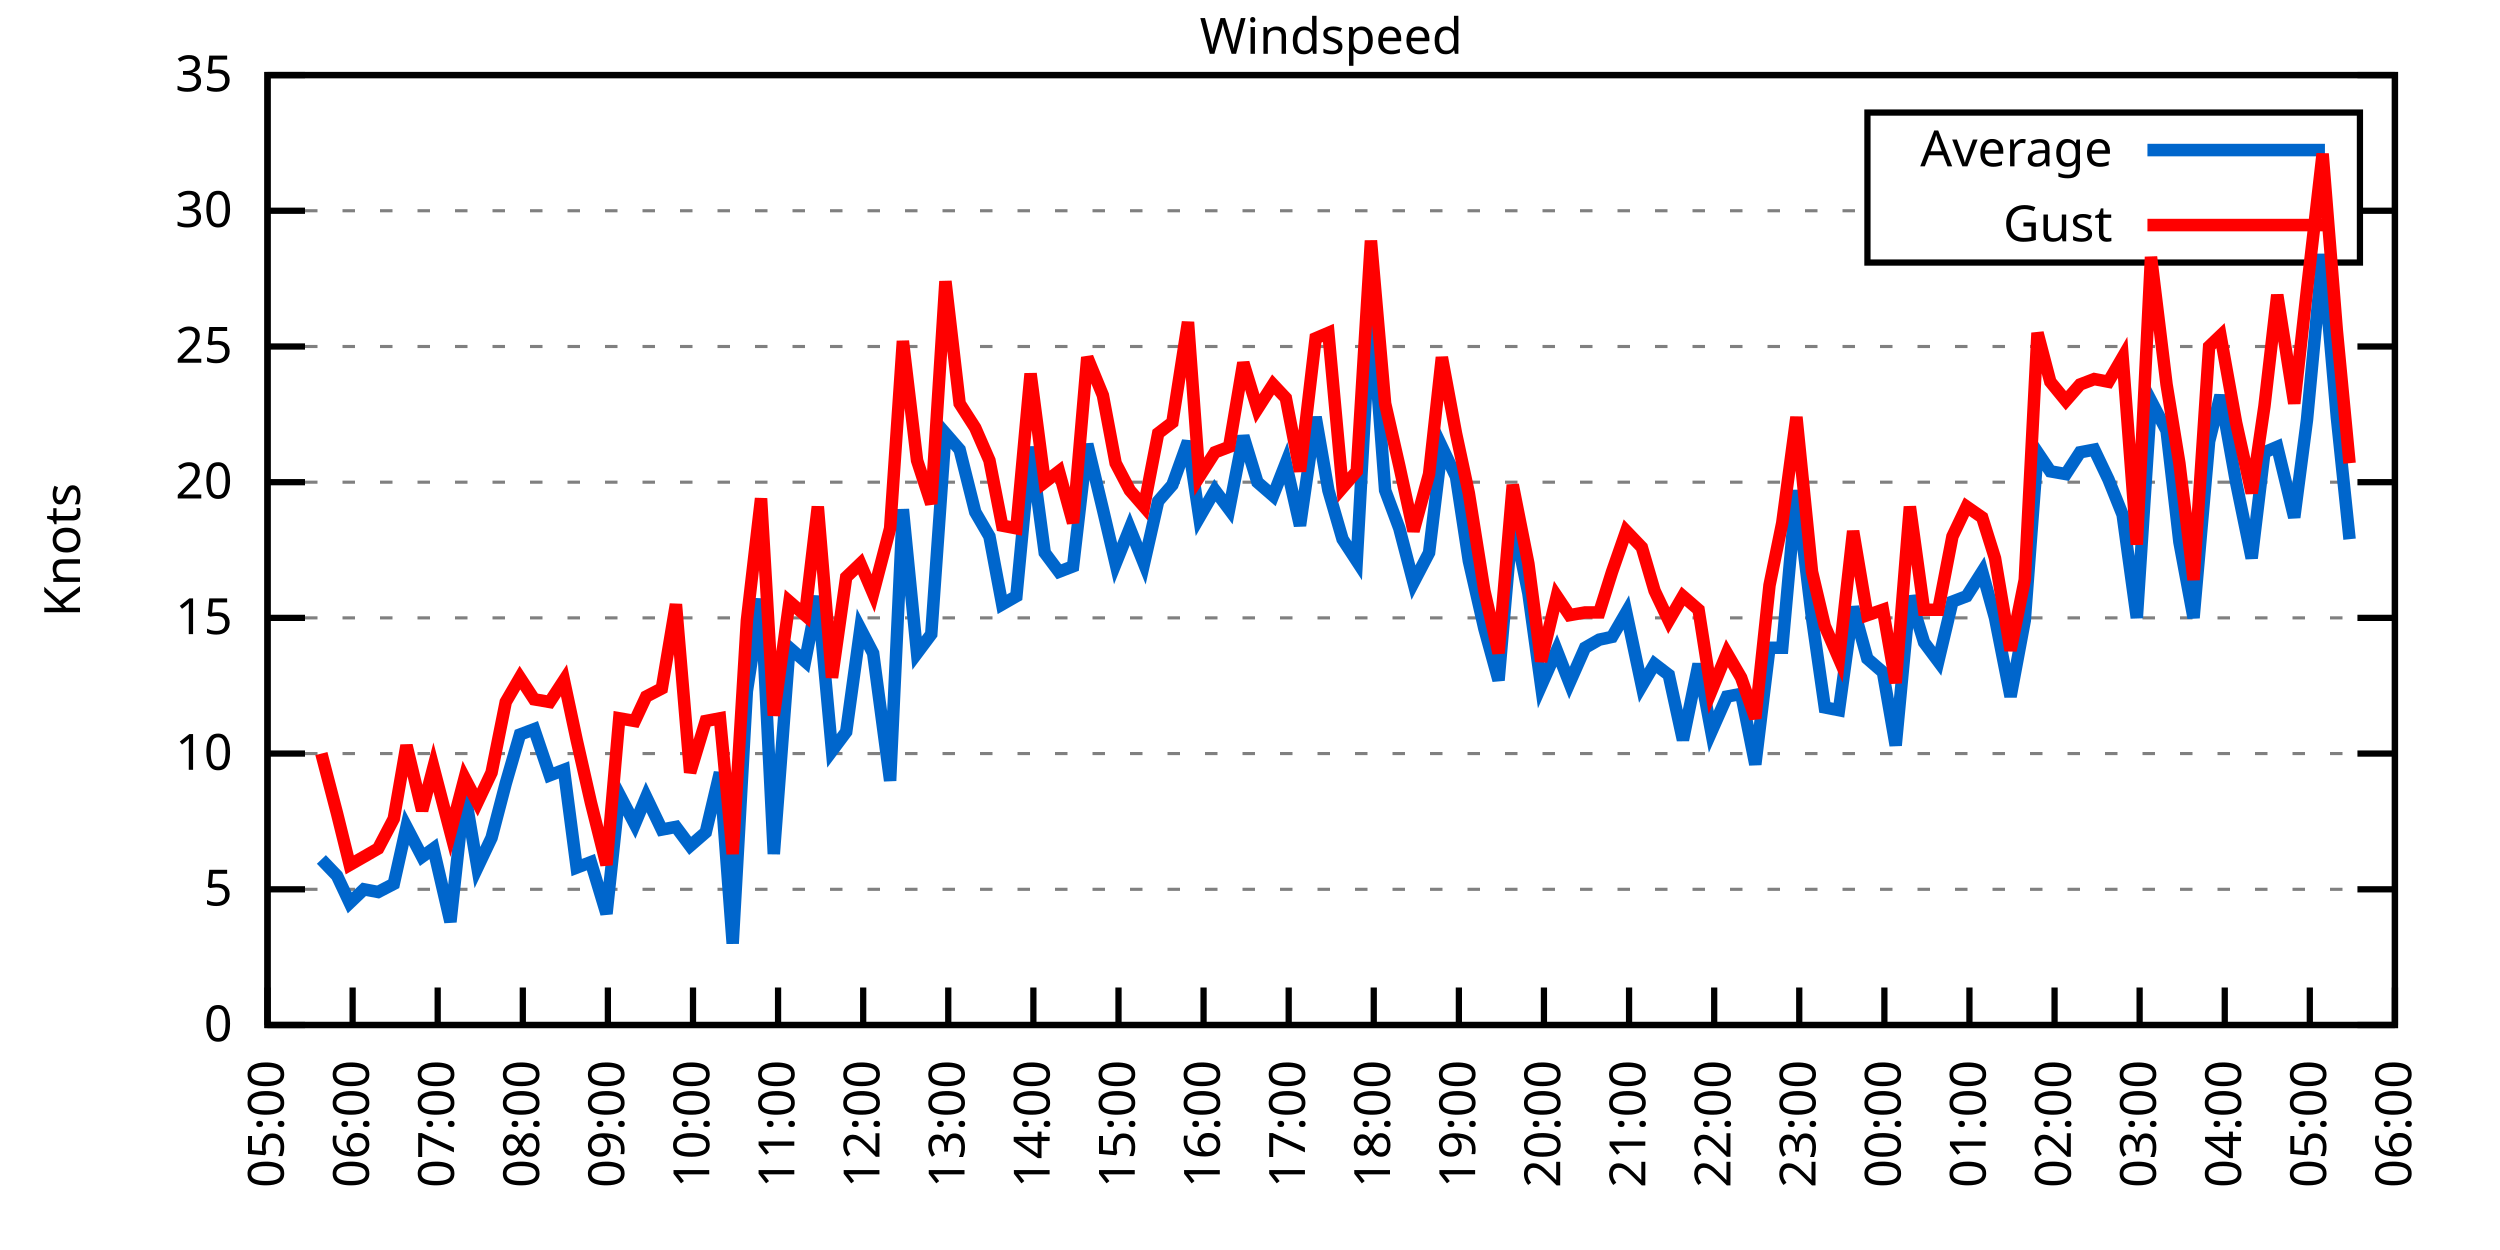
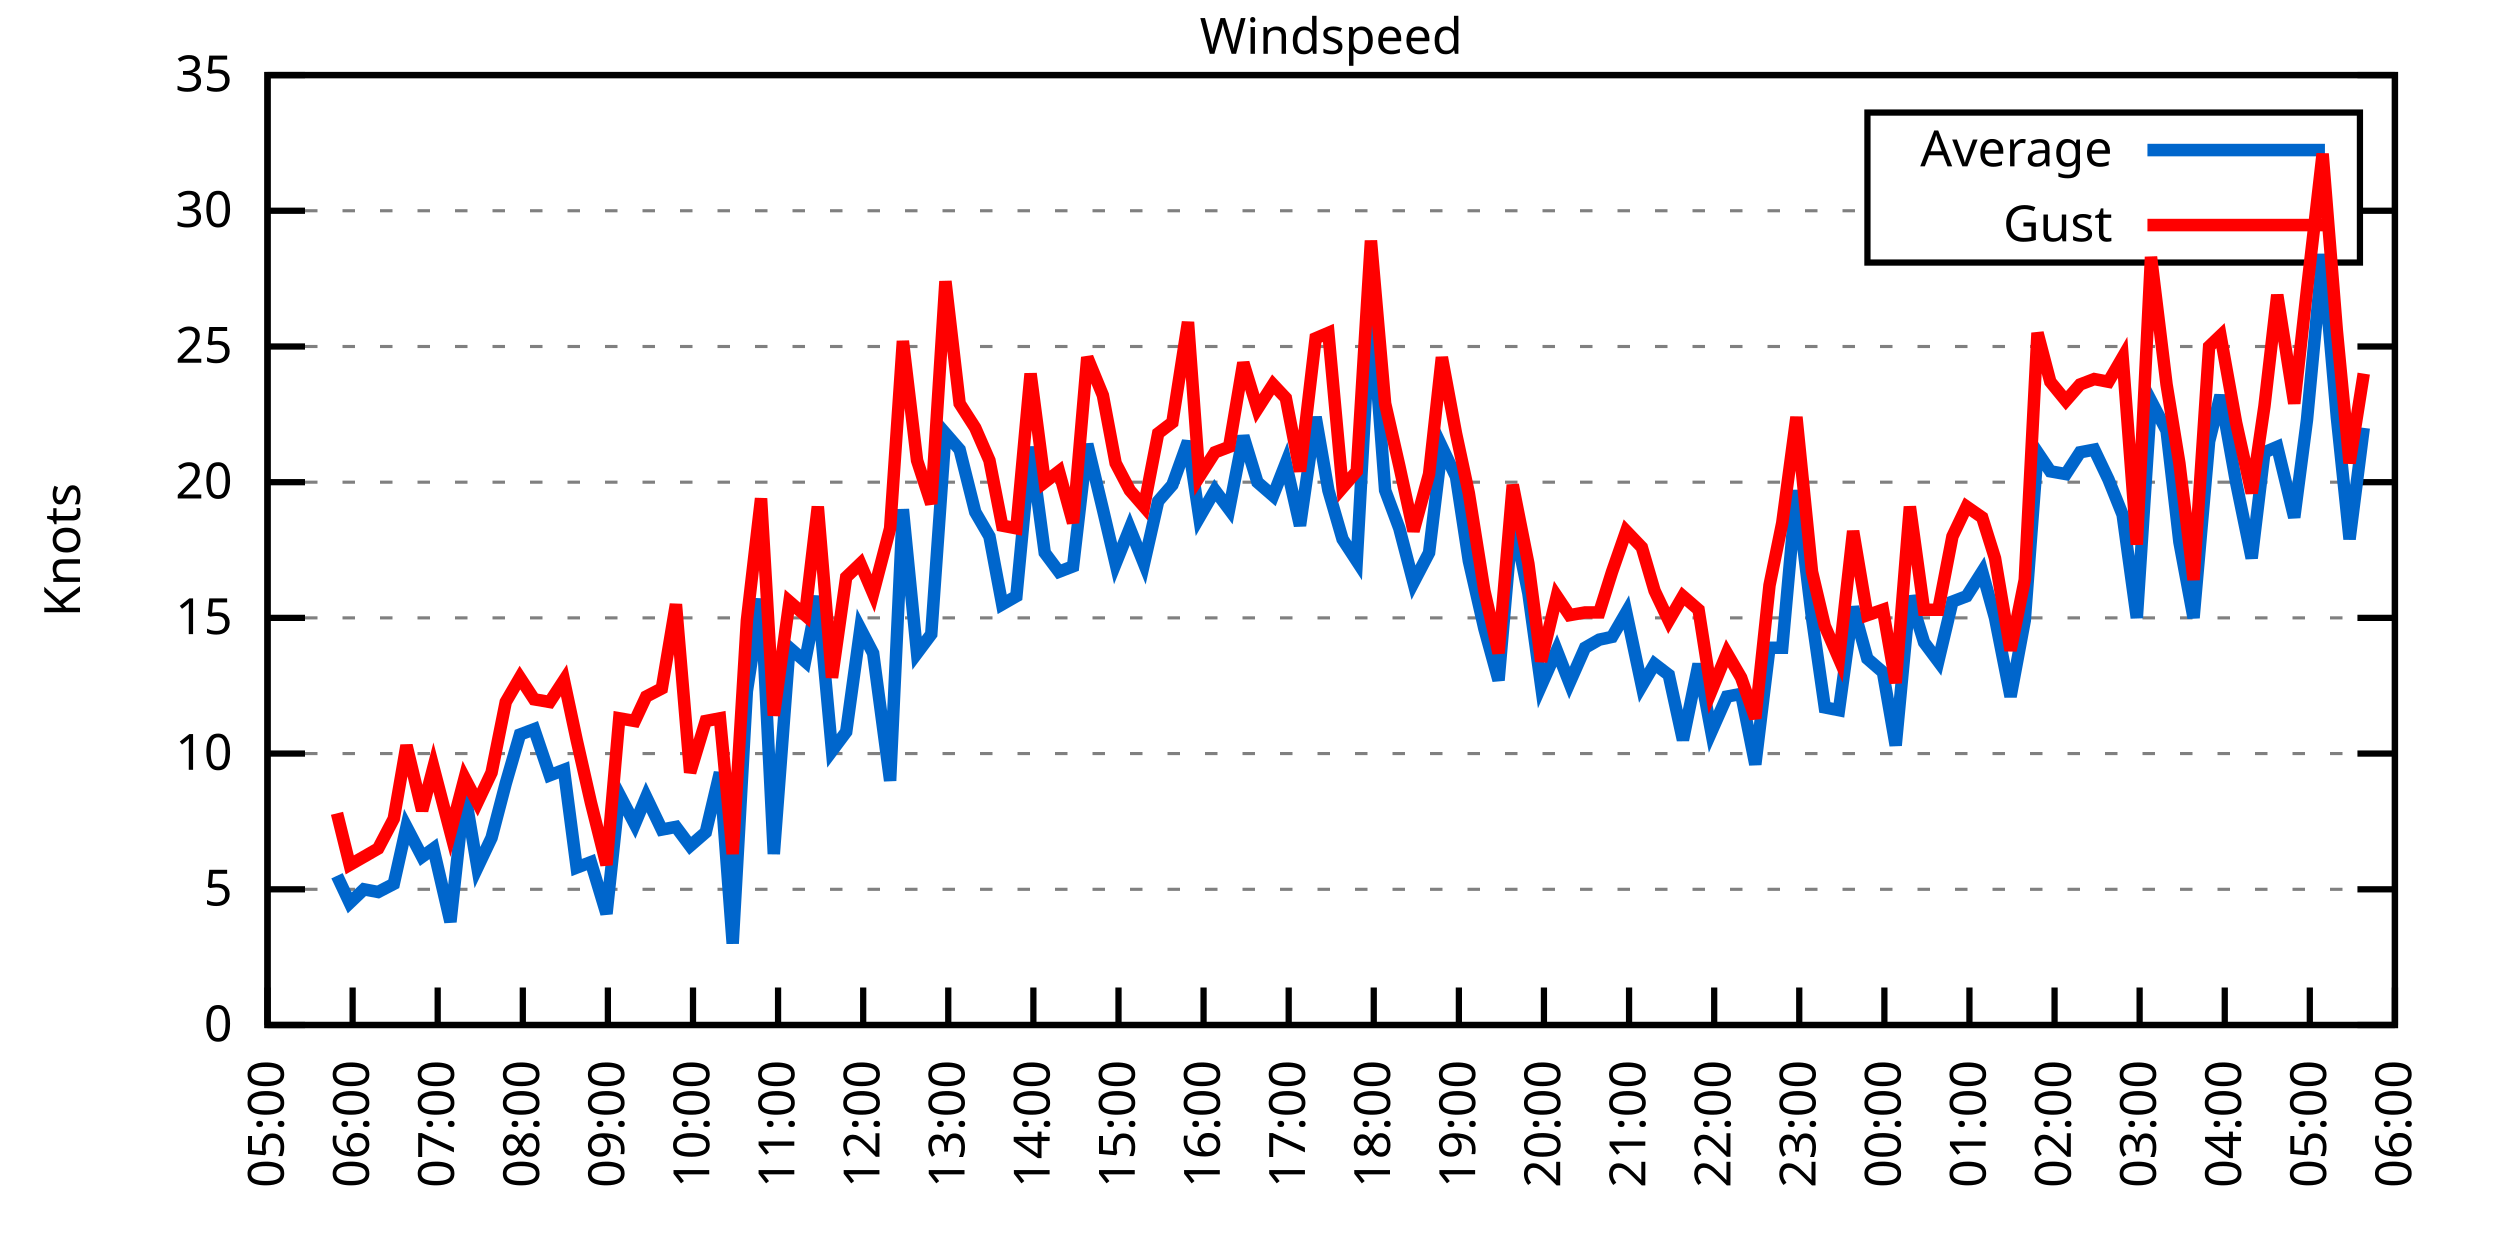
<svg xmlns="http://www.w3.org/2000/svg" xmlns:xlink="http://www.w3.org/1999/xlink" width="400" height="200" viewBox="0 0 400 200">
  <g id="gnuplot_canvas">
    <rect x="0" y="0" width="400" height="200" fill="none" />
    <defs>
      <circle id="gpDot" r="0.5" stroke-width="0.5" stroke="currentColor" />
      <path id="gpPt0" stroke-width="0.333" stroke="currentColor" d="M-1,0 h2 M0,-1 v2" />
      <path id="gpPt1" stroke-width="0.333" stroke="currentColor" d="M-1,-1 L1,1 M1,-1 L-1,1" />
      <path id="gpPt2" stroke-width="0.333" stroke="currentColor" d="M-1,0 L1,0 M0,-1 L0,1 M-1,-1 L1,1 M-1,1 L1,-1" />
      <rect id="gpPt3" stroke-width="0.333" stroke="currentColor" x="-1" y="-1" width="2" height="2" />
      <rect id="gpPt4" stroke-width="0.333" stroke="currentColor" fill="currentColor" x="-1" y="-1" width="2" height="2" />
      <circle id="gpPt5" stroke-width="0.333" stroke="currentColor" cx="0" cy="0" r="1" />
      <use xlink:href="#gpPt5" id="gpPt6" fill="currentColor" stroke="none" />
      <path id="gpPt7" stroke-width="0.333" stroke="currentColor" d="M0,-1.33 L-1.33,0.67 L1.33,0.67 z" />
      <use xlink:href="#gpPt7" id="gpPt8" fill="currentColor" stroke="none" />
      <use xlink:href="#gpPt7" id="gpPt9" stroke="currentColor" transform="rotate(180)" />
      <use xlink:href="#gpPt9" id="gpPt10" fill="currentColor" stroke="none" />
      <use xlink:href="#gpPt3" id="gpPt11" stroke="currentColor" transform="rotate(45)" />
      <use xlink:href="#gpPt11" id="gpPt12" fill="currentColor" stroke="none" />
      <path id="gpPt13" stroke-width="0.333" stroke="currentColor" d="M0,1.330 L1.265,0.411 L0.782,-1.067 L-0.782,-1.076 L-1.265,0.411 z" />
      <use xlink:href="#gpPt13" id="gpPt14" fill="currentColor" stroke="none" />
      <filter id="textbox" filterUnits="objectBoundingBox" x="0" y="0" height="1" width="1">
        <feFlood flood-color="white" flood-opacity="1" result="bgnd" />
        <feComposite in="SourceGraphic" in2="bgnd" operator="atop" />
      </filter>
      <filter id="greybox" filterUnits="objectBoundingBox" x="0" y="0" height="1" width="1">
        <feFlood flood-color="lightgrey" flood-opacity="1" result="grey" />
        <feComposite in="SourceGraphic" in2="grey" operator="atop" />
      </filter>
    </defs>
    <g fill="none" color="white" stroke="currentColor" stroke-width="1.00" stroke-linecap="butt" stroke-linejoin="miter">
</g>
    <g fill="none" color="black" stroke="currentColor" stroke-width="1.00" stroke-linecap="butt" stroke-linejoin="miter">
      <g stroke="none" shape-rendering="crispEdges">
        <polygon fill="rgb(255, 255, 255)" points="42.80,164.00 383.18,164.00 383.18,12.02 42.80,12.02 " />
      </g>
    </g>
    <g fill="none" color="black" stroke="currentColor" stroke-width="1.00" stroke-linecap="butt" stroke-linejoin="miter">
</g>
    <g fill="none" color="black" stroke="black" stroke-width="0.50" stroke-linecap="butt" stroke-linejoin="miter">
</g>
    <g fill="none" color="gray" stroke="currentColor" stroke-width="0.50" stroke-linecap="butt" stroke-linejoin="miter">
      <path stroke="gray" stroke-dasharray="2,4" class="gridline" d="M42.80,164.00 L383.19,164.00  " />
    </g>
    <g fill="none" color="gray" stroke="gray" stroke-width="1.00" stroke-linecap="butt" stroke-linejoin="miter">
</g>
    <g fill="none" color="black" stroke="currentColor" stroke-width="1.00" stroke-linecap="butt" stroke-linejoin="miter">
      <path stroke="black" d="M42.80,164.00 L48.80,164.00 M383.19,164.00 L377.19,164.00  " />
      <g transform="translate(37.20,166.60)" stroke="none" fill="black" font-family="Sans" font-size="8.00" text-anchor="end">
        <text>
          <tspan font-family="Sans"> 0</tspan>
        </text>
      </g>
    </g>
    <g fill="none" color="black" stroke="currentColor" stroke-width="1.00" stroke-linecap="butt" stroke-linejoin="miter">
</g>
    <g fill="none" color="black" stroke="black" stroke-width="0.50" stroke-linecap="butt" stroke-linejoin="miter">
</g>
    <g fill="none" color="gray" stroke="currentColor" stroke-width="0.50" stroke-linecap="butt" stroke-linejoin="miter">
      <path stroke="gray" stroke-dasharray="2,4" class="gridline" d="M42.80,142.29 L383.19,142.29  " />
    </g>
    <g fill="none" color="gray" stroke="gray" stroke-width="1.00" stroke-linecap="butt" stroke-linejoin="miter">
</g>
    <g fill="none" color="black" stroke="currentColor" stroke-width="1.00" stroke-linecap="butt" stroke-linejoin="miter">
      <path stroke="black" d="M42.80,142.29 L48.80,142.29 M383.19,142.29 L377.19,142.29  " />
      <g transform="translate(37.20,144.89)" stroke="none" fill="black" font-family="Sans" font-size="8.00" text-anchor="end">
        <text>
          <tspan font-family="Sans"> 5</tspan>
        </text>
      </g>
    </g>
    <g fill="none" color="black" stroke="currentColor" stroke-width="1.00" stroke-linecap="butt" stroke-linejoin="miter">
</g>
    <g fill="none" color="black" stroke="black" stroke-width="0.50" stroke-linecap="butt" stroke-linejoin="miter">
</g>
    <g fill="none" color="gray" stroke="currentColor" stroke-width="0.50" stroke-linecap="butt" stroke-linejoin="miter">
      <path stroke="gray" stroke-dasharray="2,4" class="gridline" d="M42.80,120.57 L383.19,120.57  " />
    </g>
    <g fill="none" color="gray" stroke="gray" stroke-width="1.00" stroke-linecap="butt" stroke-linejoin="miter">
</g>
    <g fill="none" color="black" stroke="currentColor" stroke-width="1.00" stroke-linecap="butt" stroke-linejoin="miter">
      <path stroke="black" d="M42.80,120.57 L48.80,120.57 M383.19,120.57 L377.19,120.57  " />
      <g transform="translate(37.20,123.17)" stroke="none" fill="black" font-family="Sans" font-size="8.00" text-anchor="end">
        <text>
          <tspan font-family="Sans"> 10</tspan>
        </text>
      </g>
    </g>
    <g fill="none" color="black" stroke="currentColor" stroke-width="1.00" stroke-linecap="butt" stroke-linejoin="miter">
</g>
    <g fill="none" color="black" stroke="black" stroke-width="0.50" stroke-linecap="butt" stroke-linejoin="miter">
</g>
    <g fill="none" color="gray" stroke="currentColor" stroke-width="0.50" stroke-linecap="butt" stroke-linejoin="miter">
      <path stroke="gray" stroke-dasharray="2,4" class="gridline" d="M42.80,98.86 L383.19,98.86  " />
    </g>
    <g fill="none" color="gray" stroke="gray" stroke-width="1.00" stroke-linecap="butt" stroke-linejoin="miter">
</g>
    <g fill="none" color="black" stroke="currentColor" stroke-width="1.00" stroke-linecap="butt" stroke-linejoin="miter">
      <path stroke="black" d="M42.80,98.86 L48.80,98.86 M383.19,98.86 L377.19,98.86  " />
      <g transform="translate(37.20,101.46)" stroke="none" fill="black" font-family="Sans" font-size="8.00" text-anchor="end">
        <text>
          <tspan font-family="Sans"> 15</tspan>
        </text>
      </g>
    </g>
    <g fill="none" color="black" stroke="currentColor" stroke-width="1.00" stroke-linecap="butt" stroke-linejoin="miter">
</g>
    <g fill="none" color="black" stroke="black" stroke-width="0.50" stroke-linecap="butt" stroke-linejoin="miter">
</g>
    <g fill="none" color="gray" stroke="currentColor" stroke-width="0.50" stroke-linecap="butt" stroke-linejoin="miter">
      <path stroke="gray" stroke-dasharray="2,4" class="gridline" d="M42.80,77.15 L383.19,77.15  " />
    </g>
    <g fill="none" color="gray" stroke="gray" stroke-width="1.00" stroke-linecap="butt" stroke-linejoin="miter">
</g>
    <g fill="none" color="black" stroke="currentColor" stroke-width="1.00" stroke-linecap="butt" stroke-linejoin="miter">
      <path stroke="black" d="M42.80,77.15 L48.80,77.15 M383.19,77.15 L377.19,77.15  " />
      <g transform="translate(37.20,79.75)" stroke="none" fill="black" font-family="Sans" font-size="8.00" text-anchor="end">
        <text>
          <tspan font-family="Sans"> 20</tspan>
        </text>
      </g>
    </g>
    <g fill="none" color="black" stroke="currentColor" stroke-width="1.00" stroke-linecap="butt" stroke-linejoin="miter">
</g>
    <g fill="none" color="black" stroke="black" stroke-width="0.50" stroke-linecap="butt" stroke-linejoin="miter">
</g>
    <g fill="none" color="gray" stroke="currentColor" stroke-width="0.50" stroke-linecap="butt" stroke-linejoin="miter">
      <path stroke="gray" stroke-dasharray="2,4" class="gridline" d="M42.80,55.44 L383.19,55.44  " />
    </g>
    <g fill="none" color="gray" stroke="gray" stroke-width="1.00" stroke-linecap="butt" stroke-linejoin="miter">
</g>
    <g fill="none" color="black" stroke="currentColor" stroke-width="1.00" stroke-linecap="butt" stroke-linejoin="miter">
      <path stroke="black" d="M42.80,55.44 L48.80,55.44 M383.19,55.44 L377.19,55.44  " />
      <g transform="translate(37.20,58.04)" stroke="none" fill="black" font-family="Sans" font-size="8.00" text-anchor="end">
        <text>
          <tspan font-family="Sans"> 25</tspan>
        </text>
      </g>
    </g>
    <g fill="none" color="black" stroke="currentColor" stroke-width="1.00" stroke-linecap="butt" stroke-linejoin="miter">
</g>
    <g fill="none" color="black" stroke="black" stroke-width="0.50" stroke-linecap="butt" stroke-linejoin="miter">
</g>
    <g fill="none" color="gray" stroke="currentColor" stroke-width="0.50" stroke-linecap="butt" stroke-linejoin="miter">
      <path stroke="gray" stroke-dasharray="2,4" class="gridline" d="M42.80,33.72 L298.79,33.72 M377.59,33.72 L383.19,33.72  " />
    </g>
    <g fill="none" color="gray" stroke="gray" stroke-width="1.00" stroke-linecap="butt" stroke-linejoin="miter">
</g>
    <g fill="none" color="black" stroke="currentColor" stroke-width="1.00" stroke-linecap="butt" stroke-linejoin="miter">
      <path stroke="black" d="M42.80,33.72 L48.80,33.72 M383.19,33.72 L377.19,33.72  " />
      <g transform="translate(37.20,36.32)" stroke="none" fill="black" font-family="Sans" font-size="8.00" text-anchor="end">
        <text>
          <tspan font-family="Sans"> 30</tspan>
        </text>
      </g>
    </g>
    <g fill="none" color="black" stroke="currentColor" stroke-width="1.00" stroke-linecap="butt" stroke-linejoin="miter">
</g>
    <g fill="none" color="black" stroke="black" stroke-width="0.50" stroke-linecap="butt" stroke-linejoin="miter">
</g>
    <g fill="none" color="gray" stroke="currentColor" stroke-width="0.50" stroke-linecap="butt" stroke-linejoin="miter">
      <path stroke="gray" stroke-dasharray="2,4" class="gridline" d="M42.80,12.01 L383.19,12.01  " />
    </g>
    <g fill="none" color="gray" stroke="gray" stroke-width="1.00" stroke-linecap="butt" stroke-linejoin="miter">
</g>
    <g fill="none" color="black" stroke="currentColor" stroke-width="1.00" stroke-linecap="butt" stroke-linejoin="miter">
      <path stroke="black" d="M42.80,12.01 L48.80,12.01 M383.19,12.01 L377.19,12.01  " />
      <g transform="translate(37.20,14.61)" stroke="none" fill="black" font-family="Sans" font-size="8.00" text-anchor="end">
        <text>
          <tspan font-family="Sans"> 35</tspan>
        </text>
      </g>
    </g>
    <g fill="none" color="black" stroke="currentColor" stroke-width="1.00" stroke-linecap="butt" stroke-linejoin="miter">
      <path stroke="black" d="M42.80,164.00 L42.80,158.00  " />
      <g transform="translate(45.40,169.60) rotate(270.00)" stroke="none" fill="black" font-family="Sans" font-size="8.00" text-anchor="end">
        <text>
          <tspan font-family="Sans">05:00</tspan>
        </text>
      </g>
    </g>
    <g fill="none" color="black" stroke="currentColor" stroke-width="1.00" stroke-linecap="butt" stroke-linejoin="miter">
      <path stroke="black" d="M56.42,164.00 L56.42,158.00  " />
      <g transform="translate(59.02,169.60) rotate(270.00)" stroke="none" fill="black" font-family="Sans" font-size="8.00" text-anchor="end">
        <text>
          <tspan font-family="Sans">06:00</tspan>
        </text>
      </g>
    </g>
    <g fill="none" color="black" stroke="currentColor" stroke-width="1.00" stroke-linecap="butt" stroke-linejoin="miter">
      <path stroke="black" d="M70.03,164.00 L70.03,158.00  " />
      <g transform="translate(72.63,169.60) rotate(270.00)" stroke="none" fill="black" font-family="Sans" font-size="8.00" text-anchor="end">
        <text>
          <tspan font-family="Sans">07:00</tspan>
        </text>
      </g>
    </g>
    <g fill="none" color="black" stroke="currentColor" stroke-width="1.00" stroke-linecap="butt" stroke-linejoin="miter">
      <path stroke="black" d="M83.65,164.00 L83.65,158.00  " />
      <g transform="translate(86.25,169.60) rotate(270.00)" stroke="none" fill="black" font-family="Sans" font-size="8.00" text-anchor="end">
        <text>
          <tspan font-family="Sans">08:00</tspan>
        </text>
      </g>
    </g>
    <g fill="none" color="black" stroke="currentColor" stroke-width="1.00" stroke-linecap="butt" stroke-linejoin="miter">
      <path stroke="black" d="M97.26,164.00 L97.26,158.00  " />
      <g transform="translate(99.86,169.60) rotate(270.00)" stroke="none" fill="black" font-family="Sans" font-size="8.00" text-anchor="end">
        <text>
          <tspan font-family="Sans">09:00</tspan>
        </text>
      </g>
    </g>
    <g fill="none" color="black" stroke="currentColor" stroke-width="1.00" stroke-linecap="butt" stroke-linejoin="miter">
      <path stroke="black" d="M110.88,164.00 L110.88,158.00  " />
      <g transform="translate(113.48,169.60) rotate(270.00)" stroke="none" fill="black" font-family="Sans" font-size="8.00" text-anchor="end">
        <text>
          <tspan font-family="Sans">10:00</tspan>
        </text>
      </g>
    </g>
    <g fill="none" color="black" stroke="currentColor" stroke-width="1.00" stroke-linecap="butt" stroke-linejoin="miter">
      <path stroke="black" d="M124.49,164.00 L124.49,158.00  " />
      <g transform="translate(127.09,169.60) rotate(270.00)" stroke="none" fill="black" font-family="Sans" font-size="8.00" text-anchor="end">
        <text>
          <tspan font-family="Sans">11:00</tspan>
        </text>
      </g>
    </g>
    <g fill="none" color="black" stroke="currentColor" stroke-width="1.00" stroke-linecap="butt" stroke-linejoin="miter">
      <path stroke="black" d="M138.11,164.00 L138.11,158.00  " />
      <g transform="translate(140.71,169.60) rotate(270.00)" stroke="none" fill="black" font-family="Sans" font-size="8.00" text-anchor="end">
        <text>
          <tspan font-family="Sans">12:00</tspan>
        </text>
      </g>
    </g>
    <g fill="none" color="black" stroke="currentColor" stroke-width="1.00" stroke-linecap="butt" stroke-linejoin="miter">
      <path stroke="black" d="M151.72,164.00 L151.72,158.00  " />
      <g transform="translate(154.32,169.60) rotate(270.00)" stroke="none" fill="black" font-family="Sans" font-size="8.00" text-anchor="end">
        <text>
          <tspan font-family="Sans">13:00</tspan>
        </text>
      </g>
    </g>
    <g fill="none" color="black" stroke="currentColor" stroke-width="1.00" stroke-linecap="butt" stroke-linejoin="miter">
      <path stroke="black" d="M165.34,164.00 L165.34,158.00  " />
      <g transform="translate(167.94,169.60) rotate(270.00)" stroke="none" fill="black" font-family="Sans" font-size="8.00" text-anchor="end">
        <text>
          <tspan font-family="Sans">14:00</tspan>
        </text>
      </g>
    </g>
    <g fill="none" color="black" stroke="currentColor" stroke-width="1.00" stroke-linecap="butt" stroke-linejoin="miter">
      <path stroke="black" d="M178.96,164.00 L178.96,158.00  " />
      <g transform="translate(181.56,169.60) rotate(270.00)" stroke="none" fill="black" font-family="Sans" font-size="8.00" text-anchor="end">
        <text>
          <tspan font-family="Sans">15:00</tspan>
        </text>
      </g>
    </g>
    <g fill="none" color="black" stroke="currentColor" stroke-width="1.00" stroke-linecap="butt" stroke-linejoin="miter">
      <path stroke="black" d="M192.57,164.00 L192.57,158.00  " />
      <g transform="translate(195.17,169.60) rotate(270.00)" stroke="none" fill="black" font-family="Sans" font-size="8.00" text-anchor="end">
        <text>
          <tspan font-family="Sans">16:00</tspan>
        </text>
      </g>
    </g>
    <g fill="none" color="black" stroke="currentColor" stroke-width="1.00" stroke-linecap="butt" stroke-linejoin="miter">
      <path stroke="black" d="M206.19,164.00 L206.19,158.00  " />
      <g transform="translate(208.79,169.60) rotate(270.00)" stroke="none" fill="black" font-family="Sans" font-size="8.00" text-anchor="end">
        <text>
          <tspan font-family="Sans">17:00</tspan>
        </text>
      </g>
    </g>
    <g fill="none" color="black" stroke="currentColor" stroke-width="1.00" stroke-linecap="butt" stroke-linejoin="miter">
      <path stroke="black" d="M219.80,164.00 L219.80,158.00  " />
      <g transform="translate(222.40,169.60) rotate(270.00)" stroke="none" fill="black" font-family="Sans" font-size="8.00" text-anchor="end">
        <text>
          <tspan font-family="Sans">18:00</tspan>
        </text>
      </g>
    </g>
    <g fill="none" color="black" stroke="currentColor" stroke-width="1.00" stroke-linecap="butt" stroke-linejoin="miter">
      <path stroke="black" d="M233.42,164.00 L233.42,158.00  " />
      <g transform="translate(236.02,169.60) rotate(270.00)" stroke="none" fill="black" font-family="Sans" font-size="8.00" text-anchor="end">
        <text>
          <tspan font-family="Sans">19:00</tspan>
        </text>
      </g>
    </g>
    <g fill="none" color="black" stroke="currentColor" stroke-width="1.00" stroke-linecap="butt" stroke-linejoin="miter">
      <path stroke="black" d="M247.03,164.00 L247.03,158.00  " />
      <g transform="translate(249.63,169.60) rotate(270.00)" stroke="none" fill="black" font-family="Sans" font-size="8.00" text-anchor="end">
        <text>
          <tspan font-family="Sans">20:00</tspan>
        </text>
      </g>
    </g>
    <g fill="none" color="black" stroke="currentColor" stroke-width="1.00" stroke-linecap="butt" stroke-linejoin="miter">
      <path stroke="black" d="M260.65,164.00 L260.65,158.00  " />
      <g transform="translate(263.25,169.60) rotate(270.00)" stroke="none" fill="black" font-family="Sans" font-size="8.00" text-anchor="end">
        <text>
          <tspan font-family="Sans">21:00</tspan>
        </text>
      </g>
    </g>
    <g fill="none" color="black" stroke="currentColor" stroke-width="1.00" stroke-linecap="butt" stroke-linejoin="miter">
      <path stroke="black" d="M274.27,164.00 L274.27,158.00  " />
      <g transform="translate(276.87,169.60) rotate(270.00)" stroke="none" fill="black" font-family="Sans" font-size="8.00" text-anchor="end">
        <text>
          <tspan font-family="Sans">22:00</tspan>
        </text>
      </g>
    </g>
    <g fill="none" color="black" stroke="currentColor" stroke-width="1.00" stroke-linecap="butt" stroke-linejoin="miter">
      <path stroke="black" d="M287.88,164.00 L287.88,158.00  " />
      <g transform="translate(290.48,169.60) rotate(270.00)" stroke="none" fill="black" font-family="Sans" font-size="8.00" text-anchor="end">
        <text>
          <tspan font-family="Sans">23:00</tspan>
        </text>
      </g>
    </g>
    <g fill="none" color="black" stroke="currentColor" stroke-width="1.00" stroke-linecap="butt" stroke-linejoin="miter">
      <path stroke="black" d="M301.50,164.00 L301.50,158.00  " />
      <g transform="translate(304.10,169.60) rotate(270.00)" stroke="none" fill="black" font-family="Sans" font-size="8.00" text-anchor="end">
        <text>
          <tspan font-family="Sans">00:00</tspan>
        </text>
      </g>
    </g>
    <g fill="none" color="black" stroke="currentColor" stroke-width="1.00" stroke-linecap="butt" stroke-linejoin="miter">
      <path stroke="black" d="M315.11,164.00 L315.11,158.00  " />
      <g transform="translate(317.71,169.60) rotate(270.00)" stroke="none" fill="black" font-family="Sans" font-size="8.00" text-anchor="end">
        <text>
          <tspan font-family="Sans">01:00</tspan>
        </text>
      </g>
    </g>
    <g fill="none" color="black" stroke="currentColor" stroke-width="1.00" stroke-linecap="butt" stroke-linejoin="miter">
      <path stroke="black" d="M328.73,164.00 L328.73,158.00  " />
      <g transform="translate(331.33,169.60) rotate(270.00)" stroke="none" fill="black" font-family="Sans" font-size="8.00" text-anchor="end">
        <text>
          <tspan font-family="Sans">02:00</tspan>
        </text>
      </g>
    </g>
    <g fill="none" color="black" stroke="currentColor" stroke-width="1.00" stroke-linecap="butt" stroke-linejoin="miter">
      <path stroke="black" d="M342.34,164.00 L342.34,158.00  " />
      <g transform="translate(344.94,169.60) rotate(270.00)" stroke="none" fill="black" font-family="Sans" font-size="8.00" text-anchor="end">
        <text>
          <tspan font-family="Sans">03:00</tspan>
        </text>
      </g>
    </g>
    <g fill="none" color="black" stroke="currentColor" stroke-width="1.00" stroke-linecap="butt" stroke-linejoin="miter">
      <path stroke="black" d="M355.96,164.00 L355.96,158.00  " />
      <g transform="translate(358.56,169.60) rotate(270.00)" stroke="none" fill="black" font-family="Sans" font-size="8.00" text-anchor="end">
        <text>
          <tspan font-family="Sans">04:00</tspan>
        </text>
      </g>
    </g>
    <g fill="none" color="black" stroke="currentColor" stroke-width="1.00" stroke-linecap="butt" stroke-linejoin="miter">
      <path stroke="black" d="M369.57,164.00 L369.57,158.00  " />
      <g transform="translate(372.17,169.60) rotate(270.00)" stroke="none" fill="black" font-family="Sans" font-size="8.00" text-anchor="end">
        <text>
          <tspan font-family="Sans">05:00</tspan>
        </text>
      </g>
    </g>
    <g fill="none" color="black" stroke="currentColor" stroke-width="1.00" stroke-linecap="butt" stroke-linejoin="miter">
      <path stroke="black" d="M383.19,164.00 L383.19,158.00  " />
      <g transform="translate(385.79,169.60) rotate(270.00)" stroke="none" fill="black" font-family="Sans" font-size="8.00" text-anchor="end">
        <text>
          <tspan font-family="Sans">06:00</tspan>
        </text>
      </g>
    </g>
    <g fill="none" color="black" stroke="currentColor" stroke-width="1.00" stroke-linecap="butt" stroke-linejoin="miter">
</g>
    <g fill="none" color="black" stroke="currentColor" stroke-width="1.00" stroke-linecap="butt" stroke-linejoin="miter">
      <path stroke="black" d="M42.80,12.01 L42.80,164.00 L383.19,164.00 L383.19,12.01 L42.80,12.01 Z  " />
    </g>
    <g fill="none" color="black" stroke="currentColor" stroke-width="1.00" stroke-linecap="butt" stroke-linejoin="miter">
</g>
    <g fill="none" color="black" stroke="currentColor" stroke-width="1.00" stroke-linecap="butt" stroke-linejoin="miter">
      <path stroke="black" d="M298.79,42.01 L298.79,18.01 L377.59,18.01 L377.59,42.01 L298.79,42.01 Z  " />
    </g>
    <g id="Windspeed_plot_1">
      <g fill="none" color="white" stroke="black" stroke-width="2.00" stroke-linecap="butt" stroke-linejoin="miter">
</g>
      <g fill="none" color="black" stroke="currentColor" stroke-width="2.00" stroke-linecap="butt" stroke-linejoin="miter">
        <g transform="translate(337.99,26.61)" stroke="none" fill="black" font-family="Sans" font-size="8.00" text-anchor="end">
          <text>
            <tspan font-family="Sans">Average</tspan>
          </text>
        </g>
      </g>
      <g fill="none" color="black" stroke="currentColor" stroke-width="2.00" stroke-linecap="butt" stroke-linejoin="miter">
-         <path stroke="rgb(  0, 102, 204)" d="M343.59,24.01 L371.99,24.01 M51.42,137.51 L53.92,140.12 L55.96,144.46 L58.23,142.29 L60.50,142.72 L63.00,141.42   L65.04,132.30 L67.54,137.08 L69.35,135.77 L72.07,147.50 L74.34,126.65 L76.39,138.81 L78.65,134.04 L80.92,125.35   L83.19,117.53 L85.46,116.67 L87.96,124.05 L90.23,123.18 L92.27,138.81 L94.54,137.94 L97.04,146.20 L99.08,127.09   L101.57,131.86 L103.39,127.52 L105.89,132.73 L108.15,132.30 L110.42,135.34 L112.92,133.17 L115.19,123.61 L117.23,150.97   L119.50,110.59 L121.77,95.82 L123.81,136.64 L126.31,103.64 L128.81,105.81 L130.85,95.39 L133.12,120.14 L135.39,117.10   L137.66,100.60 L139.70,104.51 L142.42,124.92 L144.46,81.49 L146.73,104.51 L149.00,101.47 L151.27,69.33 L153.54,71.94   L156.04,81.93 L158.31,85.83 L160.35,96.69 L162.62,95.39 L164.89,71.50 L167.16,88.44 L169.43,91.48 L171.69,90.61   L173.96,71.07 L176.46,81.49 L178.50,90.18 L180.77,84.53 L183.04,90.18 L185.31,80.19 L187.58,77.58 L190.08,70.63   L191.89,82.79 L194.39,78.45 L196.66,81.49 L198.93,69.77 L201.19,77.15 L203.69,79.32 L205.73,74.11 L208.00,84.10   L210.50,66.73 L212.54,78.45 L214.81,86.27 L217.08,89.74 L219.35,48.49 L221.62,78.45 L223.89,84.53 L226.16,93.22   L228.65,88.44 L230.70,71.50 L232.96,76.28 L235.01,89.74 L237.50,100.60 L239.77,108.85 L242.04,82.79 L244.54,94.95   L246.58,109.72 L249.08,104.07 L251.12,109.28 L253.61,103.64 L255.88,102.34 L257.93,101.90 L260.20,97.99 L262.69,109.72   L264.73,106.24 L267.00,107.98 L269.27,118.40 L271.77,106.24 L273.81,117.10 L276.31,111.45 L278.58,111.02 L280.85,122.31   L283.12,103.64 L285.16,103.64 L287.43,78.45 L289.92,98.86 L291.97,113.19 L294.23,113.63 L296.50,97.12 L298.77,105.38   L301.27,107.55 L303.31,119.27 L305.58,95.39 L307.85,102.77 L310.12,105.81 L312.39,96.26 L314.66,95.39 L317.15,91.48   L319.20,98.86 L321.69,111.45 L323.96,99.30 L326.00,72.37 L328.05,75.41 L330.54,75.85 L332.81,72.37 L335.08,71.94   L337.35,76.71 L339.62,82.36 L341.89,98.86 L344.16,64.12 L346.65,68.90 L348.70,86.70 L350.97,98.86 L353.46,70.63   L355.28,63.25 L357.77,77.15 L360.27,89.31 L362.31,72.37 L364.36,71.50 L367.08,82.79 L369.12,67.16 L371.62,40.67   L373.89,66.73 L375.93,86.27  " />
+         <path stroke="rgb(  0, 102, 204)" d="M343.59,24.01 L371.99,24.01 M53.92,140.12 L55.96,144.46 L58.23,142.29 L60.50,142.72 L63.00,141.42 L65.04,132.30   L67.54,137.08 L69.35,135.77 L72.07,147.50 L74.34,126.65 L76.39,138.81 L78.65,134.04 L80.92,125.35 L83.19,117.53   L85.46,116.67 L87.96,124.05 L90.23,123.18 L92.27,138.81 L94.54,137.94 L97.04,146.20 L99.08,127.09 L101.57,131.86   L103.39,127.52 L105.89,132.73 L108.15,132.30 L110.42,135.34 L112.92,133.17 L115.19,123.61 L117.23,150.97 L119.50,110.59   L121.77,95.82 L123.81,136.64 L126.31,103.64 L128.81,105.81 L130.85,95.39 L133.12,120.14 L135.39,117.10 L137.66,100.60   L139.70,104.51 L142.42,124.92 L144.46,81.49 L146.73,104.51 L149.00,101.47 L151.27,69.33 L153.54,71.94 L156.04,81.93   L158.31,85.83 L160.35,96.69 L162.62,95.39 L164.89,71.50 L167.16,88.44 L169.43,91.48 L171.69,90.61 L173.96,71.07   L176.46,81.49 L178.50,90.18 L180.77,84.53 L183.04,90.18 L185.31,80.19 L187.58,77.58 L190.08,70.63 L191.89,82.79   L194.39,78.45 L196.66,81.49 L198.93,69.77 L201.19,77.15 L203.69,79.32 L205.73,74.11 L208.00,84.10 L210.50,66.73   L212.54,78.45 L214.81,86.27 L217.08,89.74 L219.35,48.49 L221.62,78.45 L223.89,84.53 L226.16,93.22 L228.65,88.44   L230.70,71.50 L232.96,76.28 L235.01,89.74 L237.50,100.60 L239.77,108.85 L242.04,82.79 L244.54,94.95 L246.58,109.72   L249.08,104.07 L251.12,109.28 L253.61,103.64 L255.88,102.34 L257.93,101.90 L260.20,97.99 L262.69,109.72 L264.73,106.24   L267.00,107.98 L269.27,118.40 L271.77,106.24 L273.81,117.10 L276.31,111.45 L278.58,111.02 L280.85,122.31 L283.12,103.64   L285.16,103.64 L287.43,78.45 L289.92,98.86 L291.97,113.19 L294.23,113.63 L296.50,97.12 L298.77,105.38 L301.27,107.55   L303.31,119.27 L305.58,95.39 L307.85,102.77 L310.12,105.81 L312.39,96.26 L314.66,95.39 L317.15,91.48 L319.20,98.86   L321.69,111.45 L323.96,99.30 L326.00,72.37 L328.05,75.41 L330.54,75.85 L332.81,72.37 L335.08,71.94 L337.35,76.71   L339.62,82.36 L341.89,98.86 L344.16,64.12 L346.65,68.90 L348.70,86.70 L350.97,98.86 L353.46,70.63 L355.28,63.25   L357.77,77.15 L360.27,89.31 L362.31,72.37 L364.36,71.50 L367.08,82.79 L369.12,67.16 L371.62,40.67 L373.89,66.73   L375.93,86.27 L378.20,68.46  " />
      </g>
    </g>
    <g id="Windspeed_plot_2">
      <g fill="none" color="black" stroke="currentColor" stroke-width="2.00" stroke-linecap="butt" stroke-linejoin="miter">
        <g transform="translate(337.99,38.61)" stroke="none" fill="black" font-family="Sans" font-size="8.00" text-anchor="end">
          <text>
            <tspan font-family="Sans">Gust</tspan>
          </text>
        </g>
      </g>
      <g fill="none" color="black" stroke="currentColor" stroke-width="2.00" stroke-linecap="butt" stroke-linejoin="miter">
-         <path stroke="rgb(255,   0,   0)" d="M343.59,36.01 L371.99,36.01 M51.42,120.57 L53.92,130.13 L55.96,138.38 L58.23,137.08 L60.50,135.77 L63.00,131.00   L65.04,119.27 L67.54,129.69 L69.35,122.75 L72.07,133.17 L74.34,124.48 L76.39,128.39 L78.65,123.61 L80.92,112.32   L83.19,108.42 L85.46,111.89 L87.96,112.32 L90.23,108.85 L92.27,118.40 L94.54,128.39 L97.04,138.38 L99.08,114.93   L101.57,115.36 L103.39,111.45 L105.89,110.15 L108.15,96.69 L110.42,123.61 L112.92,115.36 L115.19,114.93 L117.23,136.64   L119.50,99.30 L121.77,79.75 L123.81,114.49 L126.31,96.26 L128.81,98.43 L130.85,81.06 L133.12,108.42 L135.39,92.35   L137.66,90.18 L139.70,94.95 L142.42,84.53 L144.46,54.57 L146.73,73.67 L149.00,80.62 L151.27,45.01 L153.54,64.56   L156.04,68.46 L158.31,73.67 L160.35,84.10 L162.62,84.53 L164.89,59.78 L167.16,77.15 L169.43,75.41 L171.69,83.66   L173.96,57.17 L176.46,63.25 L178.50,74.11 L180.77,78.45 L183.04,81.06 L185.31,69.33 L187.58,67.59 L190.08,51.53   L191.89,76.28 L194.39,72.37 L196.66,71.50 L198.93,58.04 L201.19,65.42 L203.69,61.52 L205.73,63.69 L208.00,75.41   L210.50,54.13 L212.54,53.26 L214.81,78.02 L217.08,75.41 L219.35,38.50 L221.62,64.56 L223.89,74.54 L226.16,84.97   L228.65,75.85 L230.70,57.17 L232.96,69.33 L235.01,78.89 L237.50,94.52 L239.77,104.51 L242.04,77.58 L244.54,90.18   L246.58,105.81 L249.08,95.39 L251.12,98.43 L253.61,97.99 L255.88,97.99 L257.93,91.48 L260.20,84.97 L262.69,87.57   L264.73,94.52 L267.00,99.30 L269.27,95.39 L271.77,97.56 L273.81,110.59 L276.31,104.51 L278.58,108.42 L280.85,114.93   L283.12,93.65 L285.16,83.66 L287.43,66.73 L289.92,91.48 L291.97,100.16 L294.23,105.38 L296.50,84.97 L298.77,98.43   L301.27,97.56 L303.31,109.28 L305.58,81.06 L307.85,97.56 L310.12,97.56 L312.39,85.83 L314.66,81.06 L317.15,82.79   L319.20,89.31 L321.69,104.07 L323.96,92.78 L326.00,53.26 L328.05,61.08 L330.54,64.12 L332.81,61.52 L335.08,60.65   L337.35,61.08 L339.62,57.17 L341.89,87.14 L344.16,41.11 L346.65,61.52 L348.70,74.11 L350.97,92.78 L353.46,55.44   L355.28,53.70 L357.77,67.59 L360.27,78.89 L362.31,64.99 L364.36,47.18 L367.08,64.56 L369.12,46.32 L371.62,24.60   L373.89,52.83 L375.93,74.11  " />
+         <path stroke="rgb(255,   0,   0)" d="M343.59,36.01 L371.99,36.01 M53.92,130.13 L55.96,138.38 L58.23,137.08 L60.50,135.77 L63.00,131.00 L65.04,119.27   L67.54,129.69 L69.35,122.75 L72.07,133.17 L74.34,124.48 L76.39,128.39 L78.65,123.61 L80.92,112.32 L83.19,108.42   L85.46,111.89 L87.96,112.32 L90.23,108.85 L92.27,118.40 L94.54,128.39 L97.04,138.38 L99.08,114.93 L101.57,115.36   L103.39,111.45 L105.89,110.15 L108.15,96.69 L110.42,123.61 L112.92,115.36 L115.19,114.93 L117.23,136.64 L119.50,99.30   L121.77,79.75 L123.81,114.49 L126.31,96.26 L128.81,98.43 L130.85,81.06 L133.12,108.42 L135.39,92.35 L137.66,90.18   L139.70,94.95 L142.42,84.53 L144.46,54.57 L146.73,73.67 L149.00,80.62 L151.27,45.01 L153.54,64.56 L156.04,68.46   L158.31,73.67 L160.35,84.10 L162.62,84.53 L164.89,59.78 L167.16,77.15 L169.43,75.41 L171.69,83.66 L173.96,57.17   L176.46,63.25 L178.50,74.11 L180.77,78.45 L183.04,81.06 L185.31,69.33 L187.58,67.59 L190.08,51.53 L191.89,76.28   L194.39,72.37 L196.66,71.50 L198.93,58.04 L201.19,65.42 L203.69,61.52 L205.73,63.69 L208.00,75.41 L210.50,54.13   L212.54,53.26 L214.81,78.02 L217.08,75.41 L219.35,38.50 L221.62,64.56 L223.89,74.54 L226.16,84.97 L228.65,75.85   L230.70,57.17 L232.96,69.33 L235.01,78.89 L237.50,94.52 L239.77,104.51 L242.04,77.58 L244.54,90.18 L246.58,105.81   L249.08,95.39 L251.12,98.43 L253.61,97.99 L255.88,97.99 L257.93,91.48 L260.20,84.97 L262.69,87.57 L264.73,94.52   L267.00,99.30 L269.27,95.39 L271.77,97.56 L273.81,110.59 L276.31,104.51 L278.58,108.42 L280.85,114.93 L283.12,93.65   L285.16,83.66 L287.43,66.73 L289.92,91.48 L291.97,100.16 L294.23,105.38 L296.50,84.97 L298.77,98.43 L301.27,97.56   L303.31,109.28 L305.58,81.06 L307.85,97.56 L310.12,97.56 L312.39,85.83 L314.66,81.06 L317.15,82.79 L319.20,89.31   L321.69,104.07 L323.96,92.78 L326.00,53.26 L328.05,61.08 L330.54,64.12 L332.81,61.52 L335.08,60.65 L337.35,61.08   L339.62,57.17 L341.89,87.14 L344.16,41.11 L346.65,61.52 L348.70,74.11 L350.97,92.78 L353.46,55.44 L355.28,53.70   L357.77,67.59 L360.27,78.89 L362.31,64.99 L364.36,47.18 L367.08,64.56 L369.12,46.32 L371.62,24.60 L373.89,52.83   L375.93,74.11 L378.20,59.78  " />
      </g>
    </g>
    <g fill="none" color="black" stroke="currentColor" stroke-width="2.00" stroke-linecap="butt" stroke-linejoin="miter">
</g>
    <g fill="none" color="black" stroke="black" stroke-width="1.00" stroke-linecap="butt" stroke-linejoin="miter">
</g>
    <g fill="none" color="black" stroke="currentColor" stroke-width="1.00" stroke-linecap="butt" stroke-linejoin="miter">
      <path stroke="black" d="M42.80,12.01 L42.80,164.00 L383.19,164.00 L383.19,12.01 L42.80,12.01 Z  " />
      <g transform="translate(12.80,88.01) rotate(270.00)" stroke="none" fill="black" font-family="Sans" font-size="8.00" text-anchor="middle">
        <text>
          <tspan font-family="Sans">Knots</tspan>
        </text>
      </g>
    </g>
    <g fill="none" color="black" stroke="currentColor" stroke-width="1.00" stroke-linecap="butt" stroke-linejoin="miter">
</g>
    <g fill="none" color="black" stroke="currentColor" stroke-width="1.00" stroke-linecap="butt" stroke-linejoin="miter">
      <g transform="translate(212.99,8.61)" stroke="none" fill="black" font-family="Sans" font-size="8.00" text-anchor="middle">
        <text>
          <tspan font-family="Sans">Windspeed</tspan>
        </text>
      </g>
    </g>
    <g fill="none" color="black" stroke="currentColor" stroke-width="1.00" stroke-linecap="butt" stroke-linejoin="miter">
</g>
  </g>
</svg>
